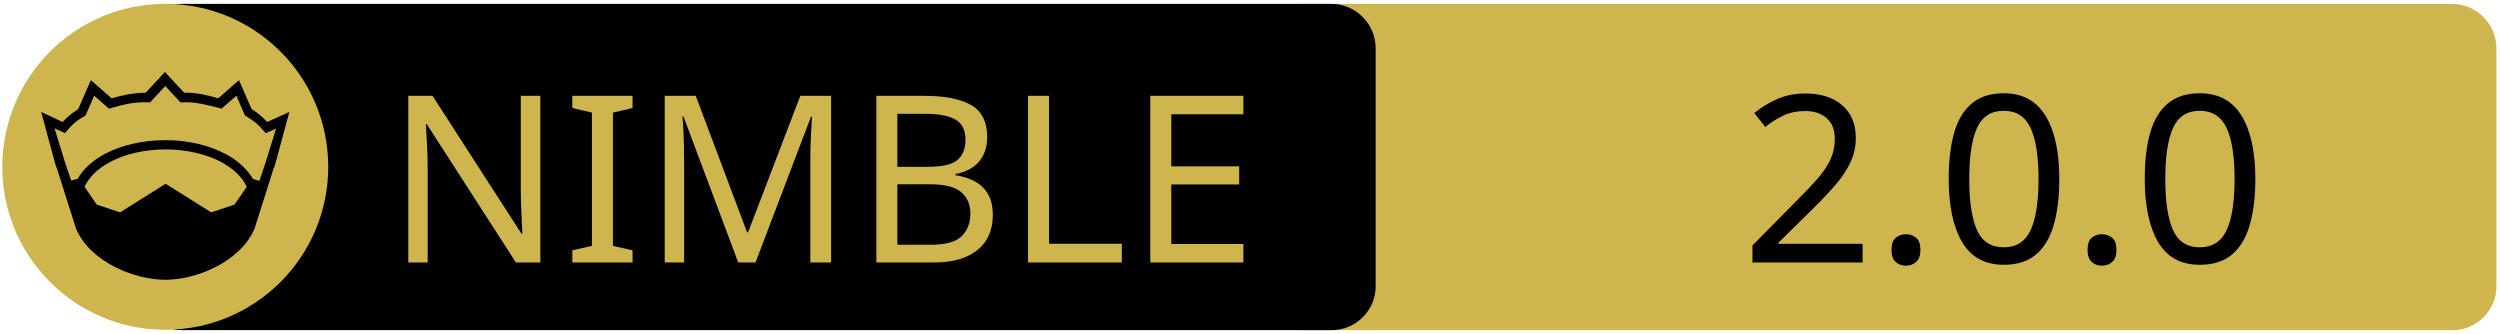
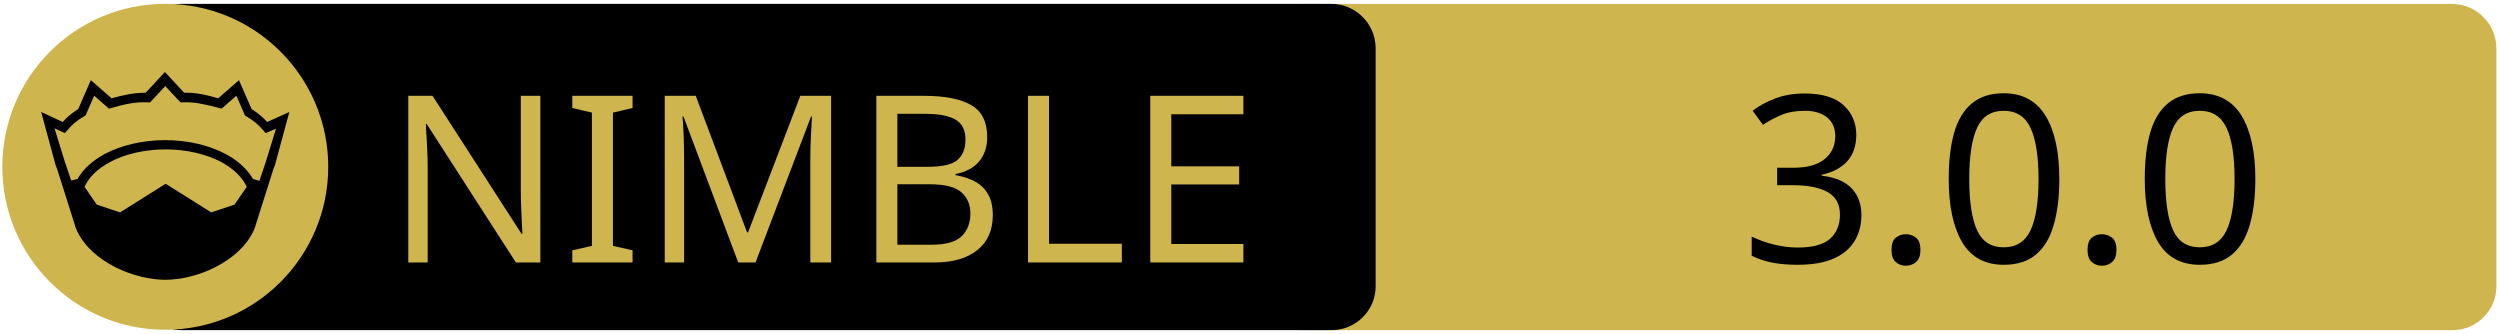
<svg xmlns="http://www.w3.org/2000/svg" xmlns:xlink="http://www.w3.org/1999/xlink" width="675" height="90" xml:space="preserve" version="1.1">
  <a xlink:href="https://github.com/Patitotective/ImStyle">
    <g>
      <path fill="#CEB54D" id="svg_15" d="m662.123,89.159l-310.5,0c-6.6,0 -12,-5.4 -12,-12l0,-64.1c0,-6.6 5.4,-12 12,-12l310.4,0c6.6,0 12,5.4 12,12l0,64.1c0.1,6.6 -5.3,12 -11.9,12z" />
      <path id="svg_1" d="m359.524,89.139l-310.5,0c-6.6,0 -12,-5.4 -12,-12l0,-64.1c0,-6.6 5.4,-12 12,-12l310.4,0c6.6,0 12,5.4 12,12l0,64.1c0.1,6.6 -5.3,12 -11.9,12z" />
      <rect id="svg_2" fill="none" height="45.9" width="315.3" class="st0" y="24.539" x="60.224" />
      <circle id="svg_4" fill="#CEB54D" r="44" cy="45.039" cx="44.624" class="st1" />
      <g id="XMLID_4_">
        <path id="svg_5" d="m78.124,30.239l-3.9,14.4l-0.4,1l-5.1,16.1c0,0 0,0 0,0c-2,4.7 -6.1,8.1 -10.6,10.4c-4.5,2.3 -9.5,3.4 -13.5,3.4c-4,0 -8.9,-1.1 -13.5,-3.4c-4.5,-2.3 -8.6,-5.7 -10.6,-10.4c0,0 0,0 0,0l-5.1,-16.1l-0.4,-1l-3.9,-14.4l5.8,2.7c0.9,-1 2,-2.1 4.2,-3.5l3.4,-7.8l5.6,4.9c2.9,-0.8 5.8,-1.5 9.2,-1.5l5.2,-5.6l5.2,5.6c3.4,-0.1 6.4,0.7 9.2,1.5l5.6,-4.9l3.4,7.8c2.2,1.4 3.3,2.5 4.2,3.5l6,-2.7z" />
        <g id="XMLID_6_">
          <g id="svg_6">
            <path id="svg_7" fill="#CEB54D" d="m66.624,50.439l-3.3,4.8l-6.3,2.1l-12.1,-7.6c-0.1,-0.1 -0.3,-0.1 -0.4,0l-12.1,7.6l-6.3,-2.1l-3.3,-4.8c1.2,-2.6 3.5,-4.9 6.9,-6.7c3.9,-2.1 9.2,-3.4 15,-3.4c5.7,0 11,1.3 15,3.4c3.3,1.8 5.7,4.1 6.9,6.7z" class="st1" />
          </g>
          <g id="svg_8" />
        </g>
        <g id="XMLID_5_">
          <g id="svg_9">
            <path id="svg_10" fill="#CEB54D" d="m74.524,34.739l-2.8,9.1l-1.7,5l-1.6,-0.5c0,0 -0.1,0 -0.1,0c-1.6,-2.7 -4.2,-5.1 -7.5,-6.8c-4.4,-2.3 -10,-3.7 -16.2,-3.7c-6.2,0 -11.9,1.4 -16.3,3.7c-3.3,1.8 -5.9,4.1 -7.4,6.8c0,0 -0.1,0 -0.1,0l-1.6,0.4l-1.7,-5l-2.8,-9.1l2.8,1.3l0.6,-0.7c1.2,-1.3 1.8,-2.2 4.7,-3.9l0.3,-0.2l2.3,-5.3l4,3.5l0.7,-0.2c3.2,-0.9 6.3,-1.7 9.8,-1.5l0.6,0l4.1,-4.4l4.1,4.4l0.6,0c3.5,-0.2 6.5,0.7 9.8,1.5l0.7,0.2l4,-3.5l2.3,5.3l0.3,0.2c2.9,1.8 3.5,2.6 4.7,3.9l0.6,0.7l2.8,-1.2z" class="st1" />
          </g>
          <g id="svg_11" />
        </g>
      </g>
      <text x="-442" y="-350.021" id="svg_16" font-size="63px" font-family="'PT Sans Caption', 'Tahoma', 'Helvetica Neue Medium', 'PT Sans', sans-serif" fill="#CEB54D" class="st1 st2 st3" transform="matrix(1 0 0 1 546.13 420.879)">NIMBLE</text>
-       <text x="-76.0" y="-350.012" id="svg_17" font-size="63.012px" font-family="'PT Sans Caption', 'Tahoma', 'Helvetica Neue Medium', 'PT Sans', sans-serif" fill="#000000" class="st1 st2 st3" transform="matrix(1 0 0 1 546.13 420.879)">2.0.0</text>
+       <text x="-76.0" y="-350.012" id="svg_17" font-size="63.012px" font-family="'PT Sans Caption', 'Tahoma', 'Helvetica Neue Medium', 'PT Sans', sans-serif" fill="#000000" class="st1 st2 st3" transform="matrix(1 0 0 1 546.13 420.879)">3.0.0</text>
    </g>
  </a>
</svg>
